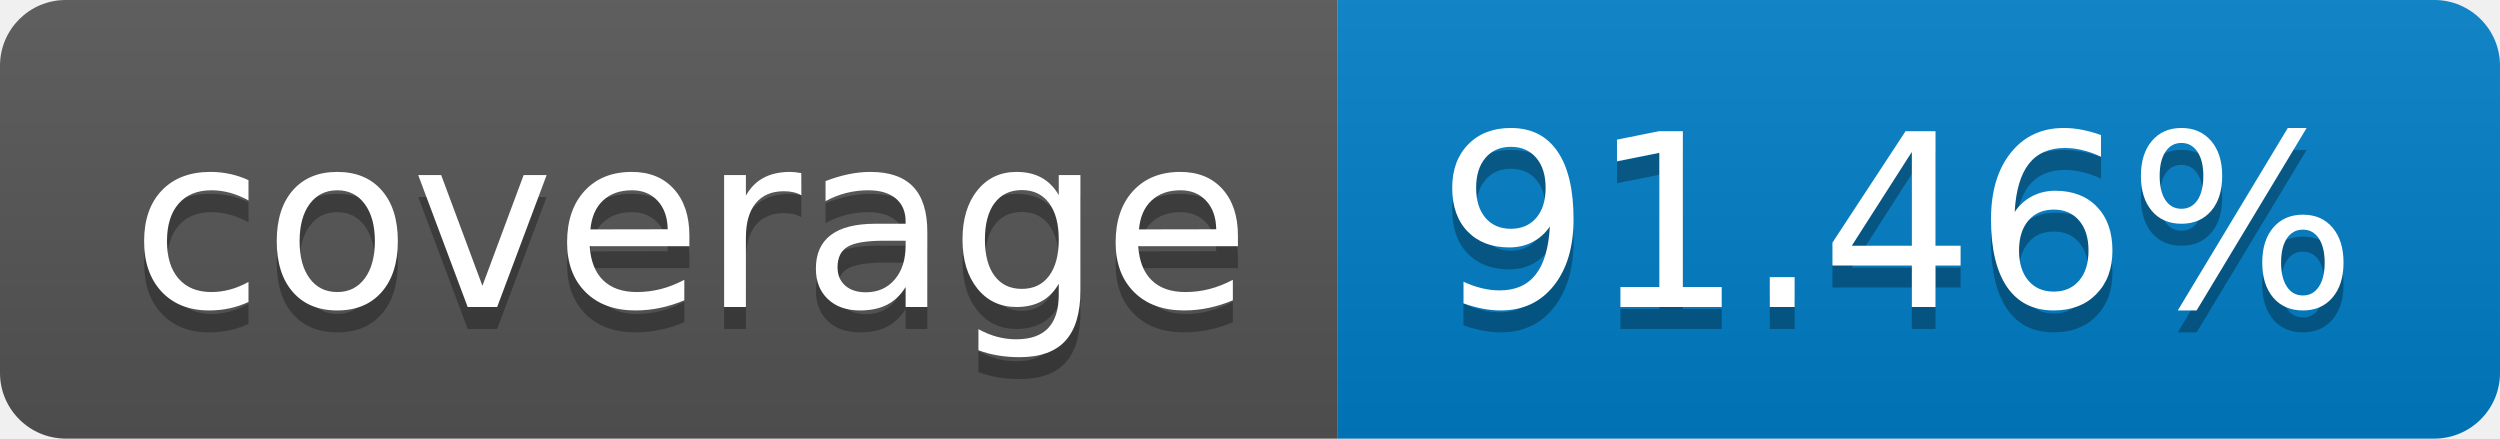
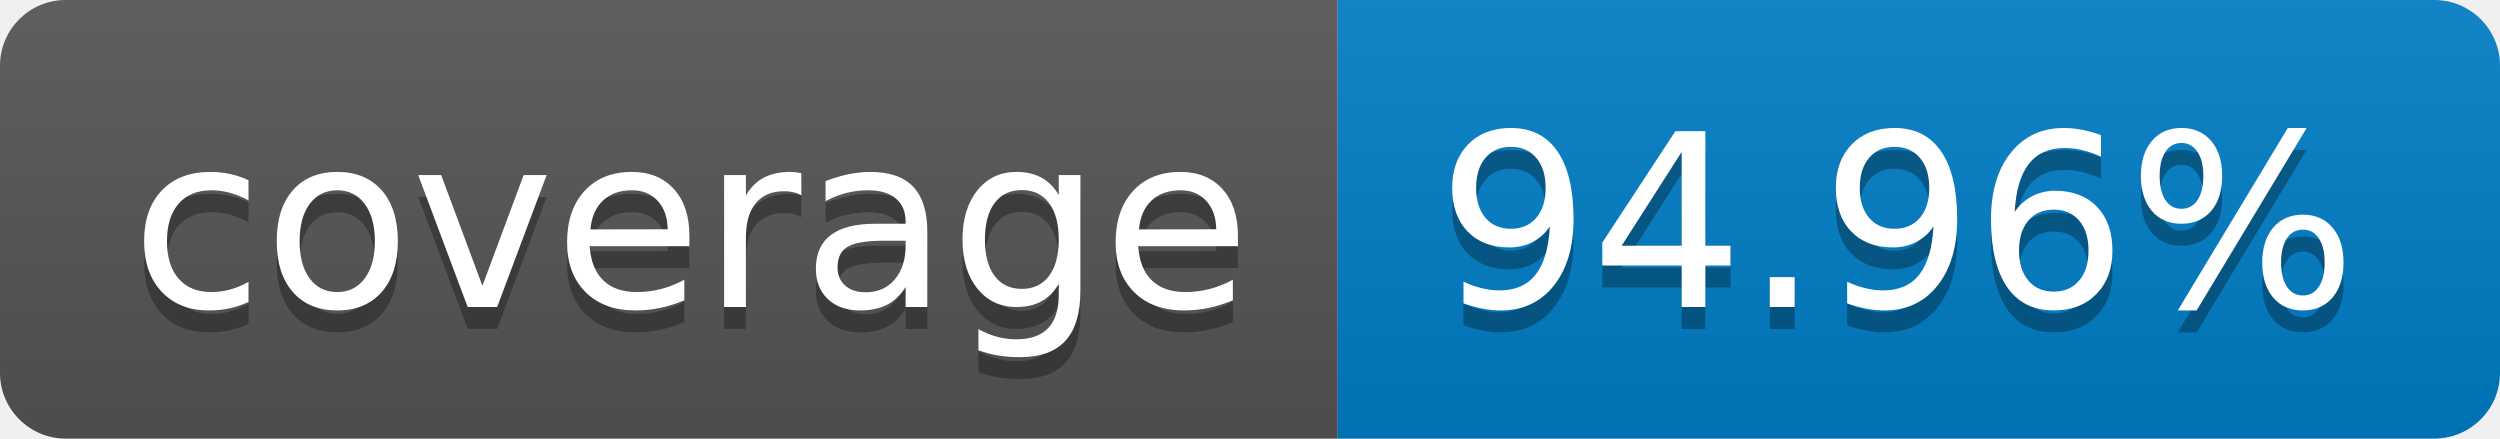
- <svg xmlns="http://www.w3.org/2000/svg" width="114" height="20" role="img" aria-label="coverage: 91.46%">
+ <svg xmlns="http://www.w3.org/2000/svg" width="114" height="20" role="img" aria-label="coverage: 94.96%">
  <linearGradient id="s" x2="0" y2="100%">
    <stop offset="0" stop-color="#bbb" stop-opacity=".1" />
    <stop offset="1" stop-opacity=".1" />
  </linearGradient>
  <clipPath id="r">
    <rect width="114" height="20" rx="3" fill="#fff" />
  </clipPath>
  <g clip-path="url(#r)">
    <rect width="61" height="20" fill="#555" />
    <rect x="61" width="53" height="20" fill="#007ec6" />
    <rect width="114" height="20" fill="url(#s)" />
  </g>
  <g fill="#fff" text-anchor="middle" font-family="Verdana,Geneva,DejaVu Sans,sans-serif" text-rendering="geometricPrecision" font-size="110">
    <text aria-hidden="true" x="315" y="150" fill="#010101" fill-opacity=".3" transform="scale(.1)" textLength="510">coverage</text>
    <text x="315" y="140" transform="scale(.1)" fill="#fff" textLength="510">coverage</text>
-     <text aria-hidden="true" x="865" y="150" fill="#010101" fill-opacity=".3" transform="scale(.1)" textLength="430">91.46%</text>
-     <text x="865" y="140" transform="scale(.1)" fill="#fff" textLength="430">91.46%</text>
+     <text aria-hidden="true" x="865" y="150" fill="#010101" fill-opacity=".3" transform="scale(.1)" textLength="430">94.96%</text>
+     <text x="865" y="140" transform="scale(.1)" fill="#fff" textLength="430">94.96%</text>
  </g>
</svg>
